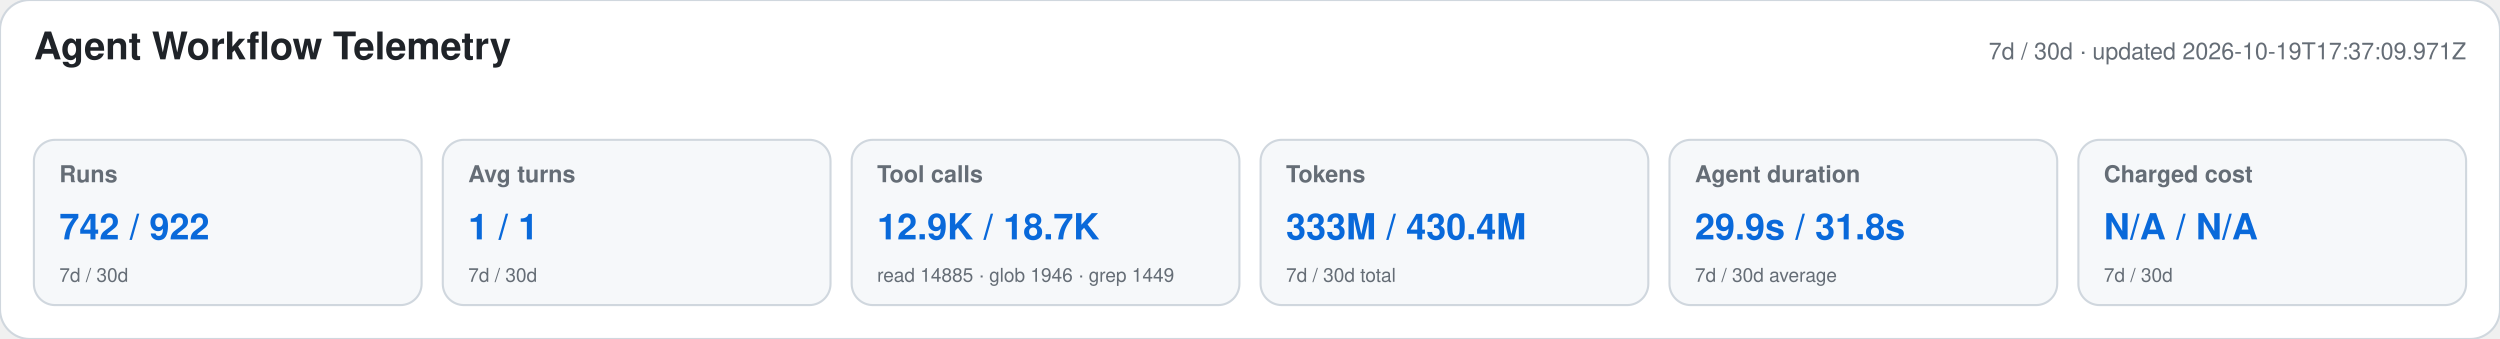
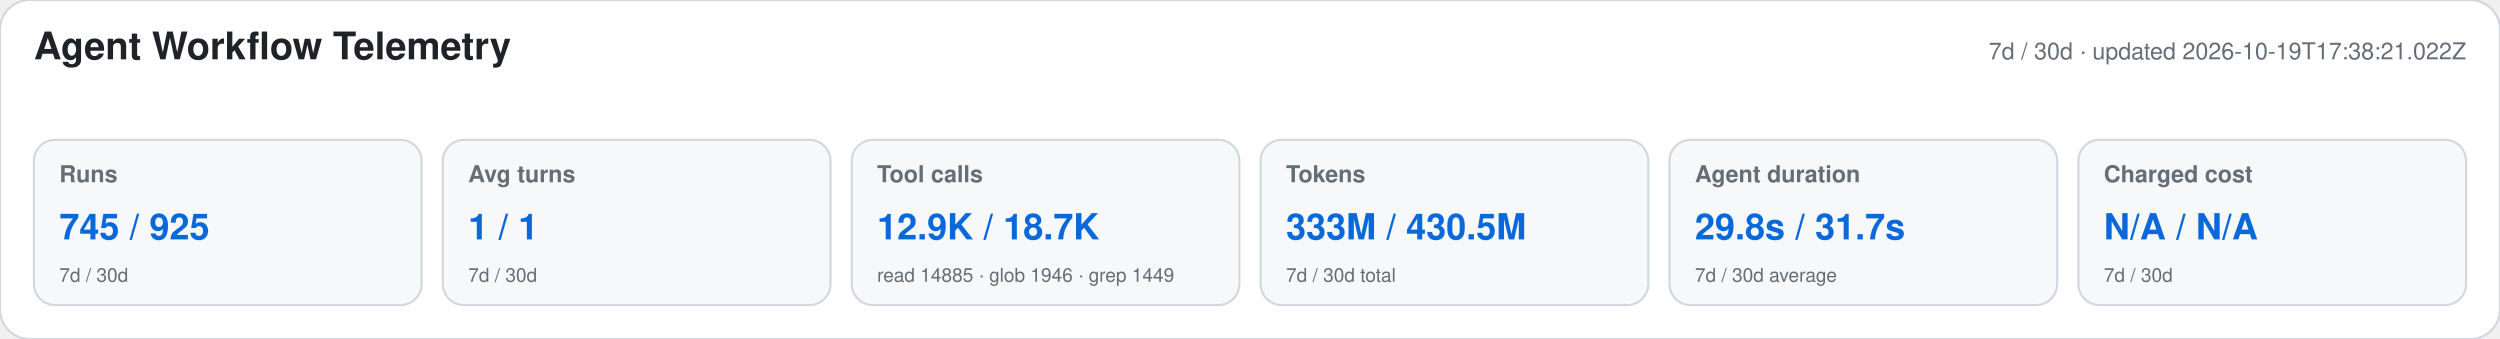
<svg xmlns="http://www.w3.org/2000/svg" width="1180" height="160" viewBox="0 0 1180 160" role="img" aria-labelledby="title desc">
  <style>text{font-family:-apple-system,BlinkMacSystemFont,"Segoe UI",Helvetica,Arial,sans-serif}.heading{font-size:18px;font-weight:650;fill:#1f2328}.meta,.label,.secondary{fill:#656d76}.meta,.label{font-size:11px}.label{font-weight:600}.primary{font-size:17px;font-weight:700;fill:#0969da}.secondary{font-size:9px}</style>
  <rect width="1180" height="160" rx="14" fill="#ffffff" stroke="#d0d7de" />
  <text x="16" y="28" class="heading">Agent Workflow Telemetry</text>
-   <text x="1164" y="28" text-anchor="end" class="meta">7d / 30d · updated 2026-10-19T17:37:09.971Z</text>
+   <text x="1164" y="28" text-anchor="end" class="meta">7d / 30d · updated 2026-10-19T17:38:21.022Z</text>
  <g>
    <rect x="16" y="66" width="183" height="78" rx="10" fill="#f6f8fa" stroke="#d0d7de" />
    <text x="28" y="86" class="label">Runs</text>
-     <text x="28" y="113" class="primary">742 / 922</text>
+     <text x="28" y="113" class="primary">745 / 925</text>
    <text x="28" y="133" class="secondary">7d / 30d</text>
  </g>
  <g>
    <rect x="209" y="66" width="183" height="78" rx="10" fill="#f6f8fa" stroke="#d0d7de" />
    <text x="221" y="86" class="label">Avg turns</text>
    <text x="221" y="113" class="primary">1 / 1</text>
    <text x="221" y="133" class="secondary">7d / 30d</text>
  </g>
  <g>
    <rect x="402" y="66" width="183" height="78" rx="10" fill="#f6f8fa" stroke="#d0d7de" />
    <text x="414" y="86" class="label">Tool calls</text>
    <text x="414" y="113" class="primary">12.9K / 18.7K</text>
    <text x="414" y="133" class="secondary">read 14885 · glob 1946 · grep 1449</text>
  </g>
  <g>
    <rect x="595" y="66" width="183" height="78" rx="10" fill="#f6f8fa" stroke="#d0d7de" />
    <text x="607" y="86" class="label">Tokens</text>
-     <text x="607" y="113" class="primary">333M / 430.4M</text>
+     <text x="607" y="113" class="primary">333M / 430.5M</text>
    <text x="607" y="133" class="secondary">7d / 30d total</text>
  </g>
  <g>
    <rect x="788" y="66" width="183" height="78" rx="10" fill="#f6f8fa" stroke="#d0d7de" />
    <text x="800" y="86" class="label">Agent duration</text>
-     <text x="800" y="113" class="primary">29.9s / 31.8s</text>
+     <text x="800" y="113" class="primary">29.8s / 31.7s</text>
    <text x="800" y="133" class="secondary">7d / 30d average</text>
  </g>
  <g>
    <rect x="981" y="66" width="183" height="78" rx="10" fill="#f6f8fa" stroke="#d0d7de" />
    <text x="993" y="86" class="label">Charged cost</text>
    <text x="993" y="113" class="primary">N/A / N/A</text>
    <text x="993" y="133" class="secondary">7d / 30d</text>
  </g>
</svg>
